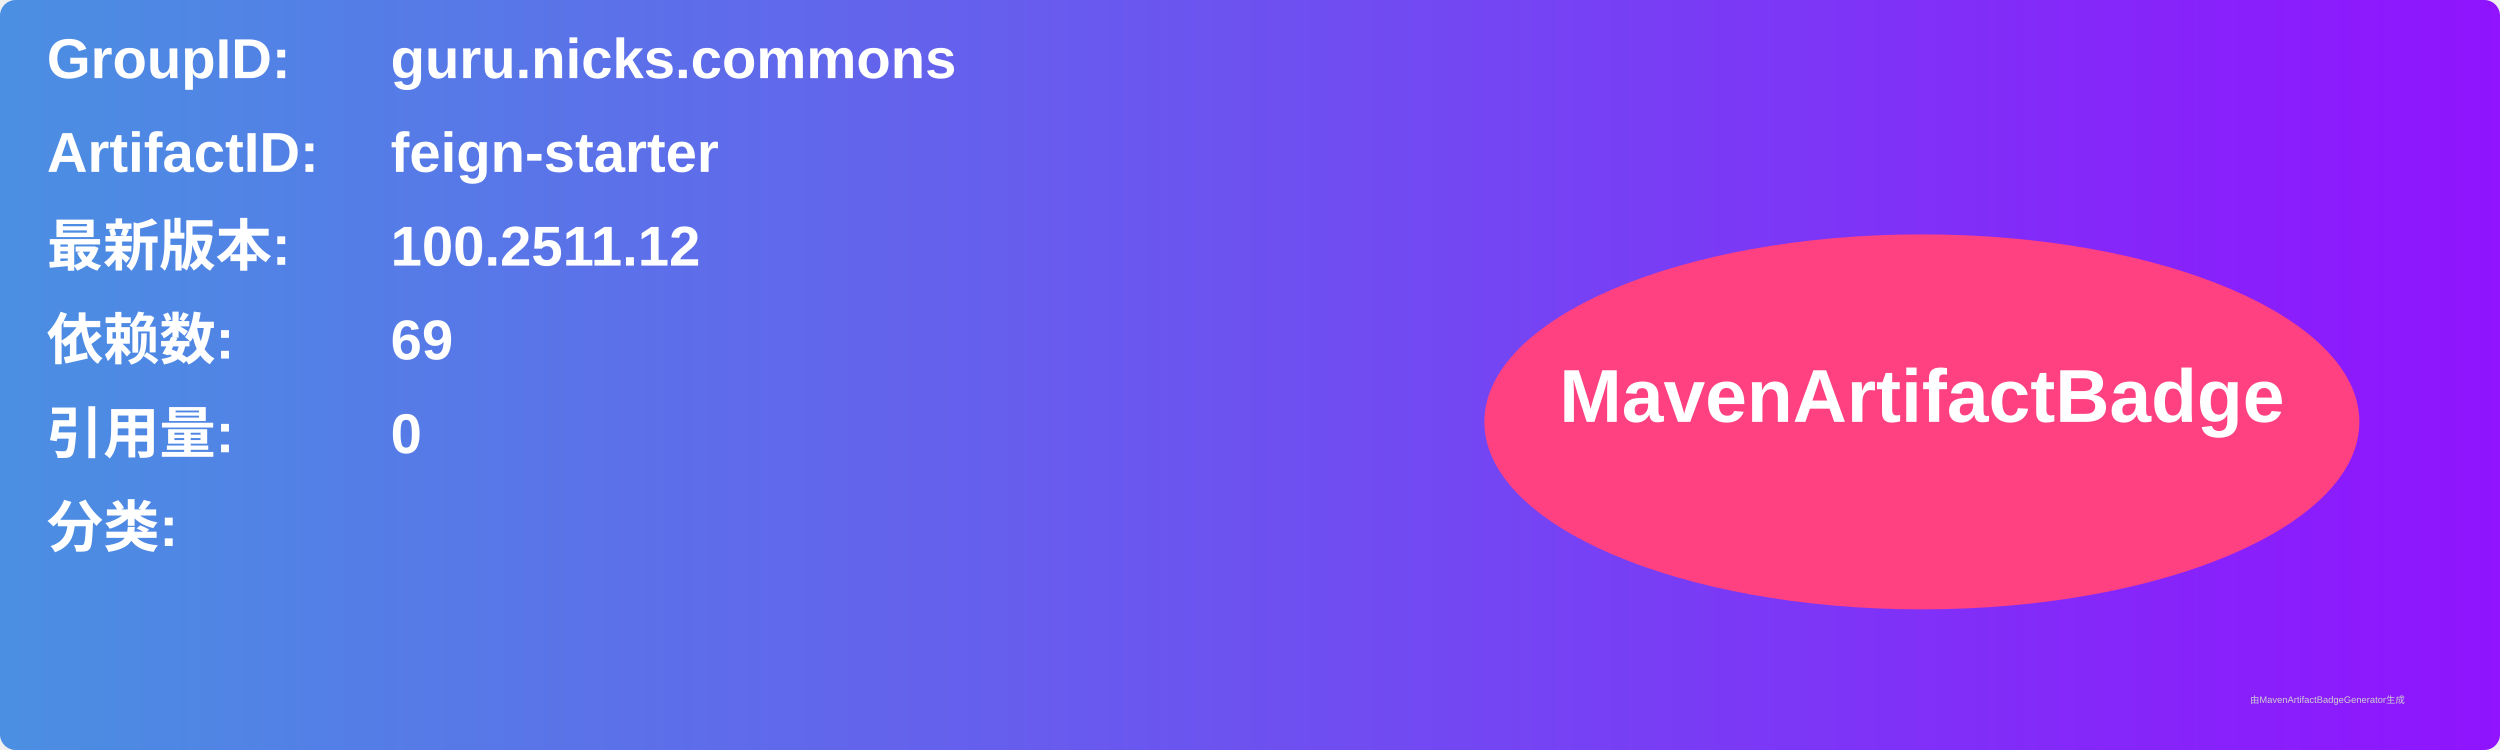
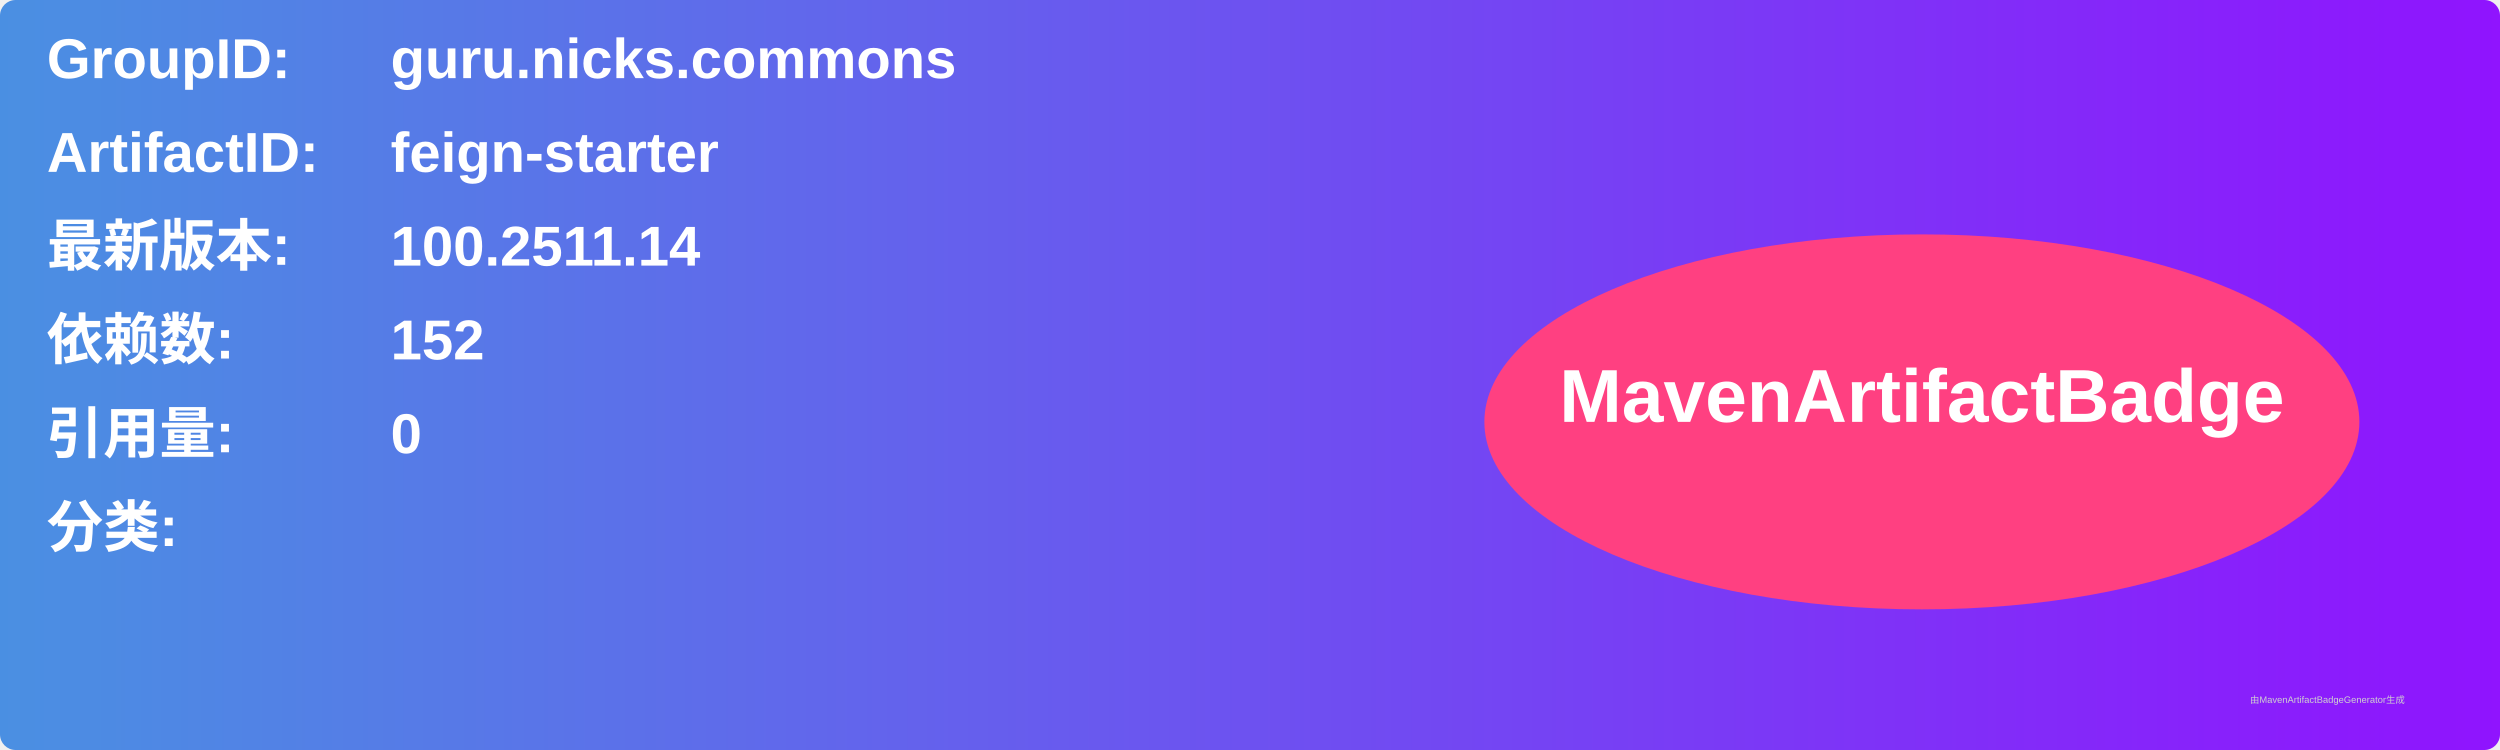
<svg xmlns="http://www.w3.org/2000/svg" width="800" height="240" viewBox="0 0 800 240">
  <linearGradient id="grad" x1="0%" y1="0%" x2="100%" y2="0%">
    <stop offset="0%" stop-color="#4a90e2" />
    <stop offset="100%" stop-color="#9013fe" />
  </linearGradient>
  <rect width="100%" height="100%" rx="5" ry="5" fill="url(#grad)" />
  <g transform="translate(15, 15)">
    <text x="0" y="10" font-family="Arial" font-size="18" fill="white" font-weight="bold" width="260">GroupID:</text>
    <text x="110" y="10" font-family="Arial" font-size="18" fill="white" font-weight="bold" width="460">guru.nicks.commons</text>
    <text x="0" y="40" font-family="Arial" font-size="18" fill="white" font-weight="bold" width="260">ArtifactID:</text>
    <text x="110" y="40" font-family="Arial" font-size="18" fill="white" font-weight="bold" width="460">feign-starter</text>
    <text x="0" y="70" font-family="Arial" font-size="18" fill="white" font-weight="bold">最新版本:</text>
    <text x="110" y="70" font-family="Arial" font-size="18" fill="white" font-weight="bold">
-       <tspan font-weight="bold">100.2511.12</tspan>
+       <tspan font-weight="bold">100.2511.14</tspan>
    </text>
    <text x="0" y="100" font-family="Arial" font-size="18" fill="white" font-weight="bold">依赖数: </text>
    <text x="110" y="100" font-family="Arial" font-size="18" fill="white">
-       <tspan font-weight="bold">69</tspan>
+       <tspan font-weight="bold">152</tspan>
    </text>
    <text x="0" y="130" font-family="Arial" font-size="18" fill="white" font-weight="bold">引用量: </text>
    <text x="110" y="130" font-family="Arial" font-size="18" fill="white">
      <tspan font-weight="bold">0</tspan>
    </text>
    <text x="0" y="160" font-family="Arial" font-size="18" fill="white" font-weight="bold">分类:</text>
    <text x="10" y="190" font-family="Arial" font-size="10" fill="white">
      <tspan font-weight="bold" />
    </text>
    <ellipse cx="600" cy="120" rx="140" ry="60" fill="#ff4081" />
    <text x="600" y="120" text-anchor="middle" font-family="Arial" font-size="24" fill="white" font-weight="bold">MavenArtifactBadge</text>
  </g>
  <text x="720" y="225" font-family="Arial" font-size="3" fill="#d0d0d0">由MavenArtifactBadgeGenerator生成</text>
</svg>
